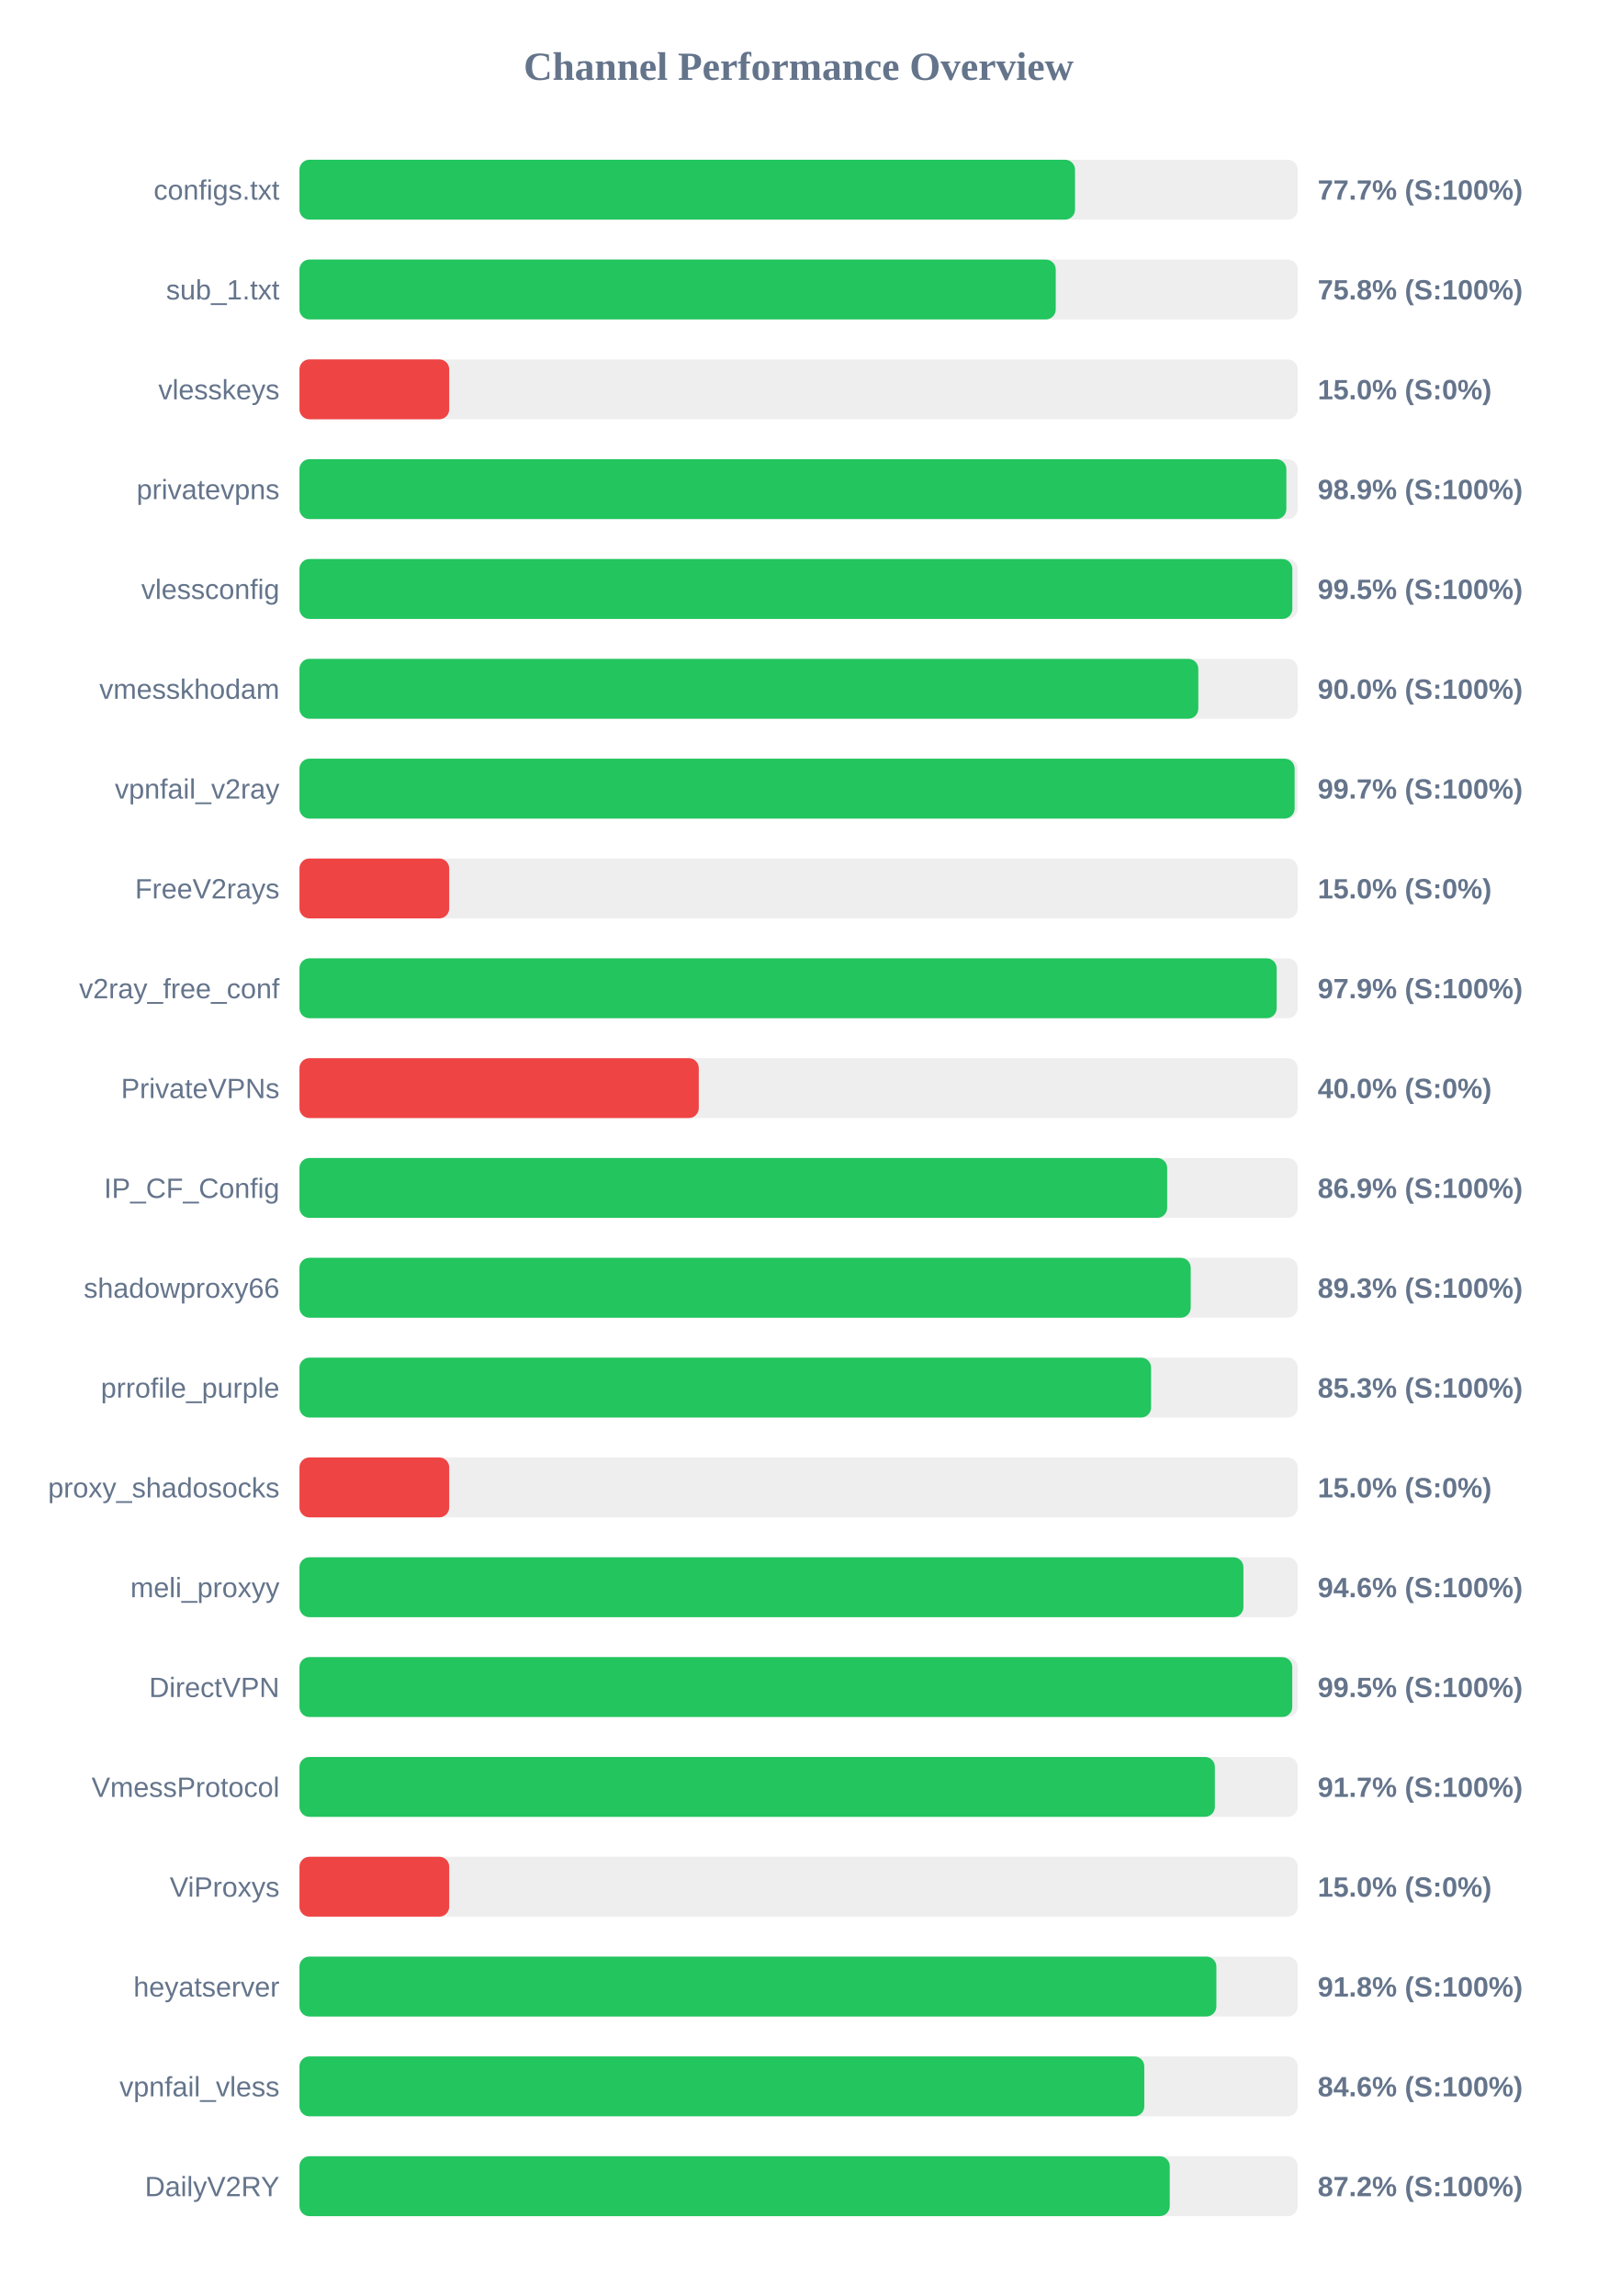
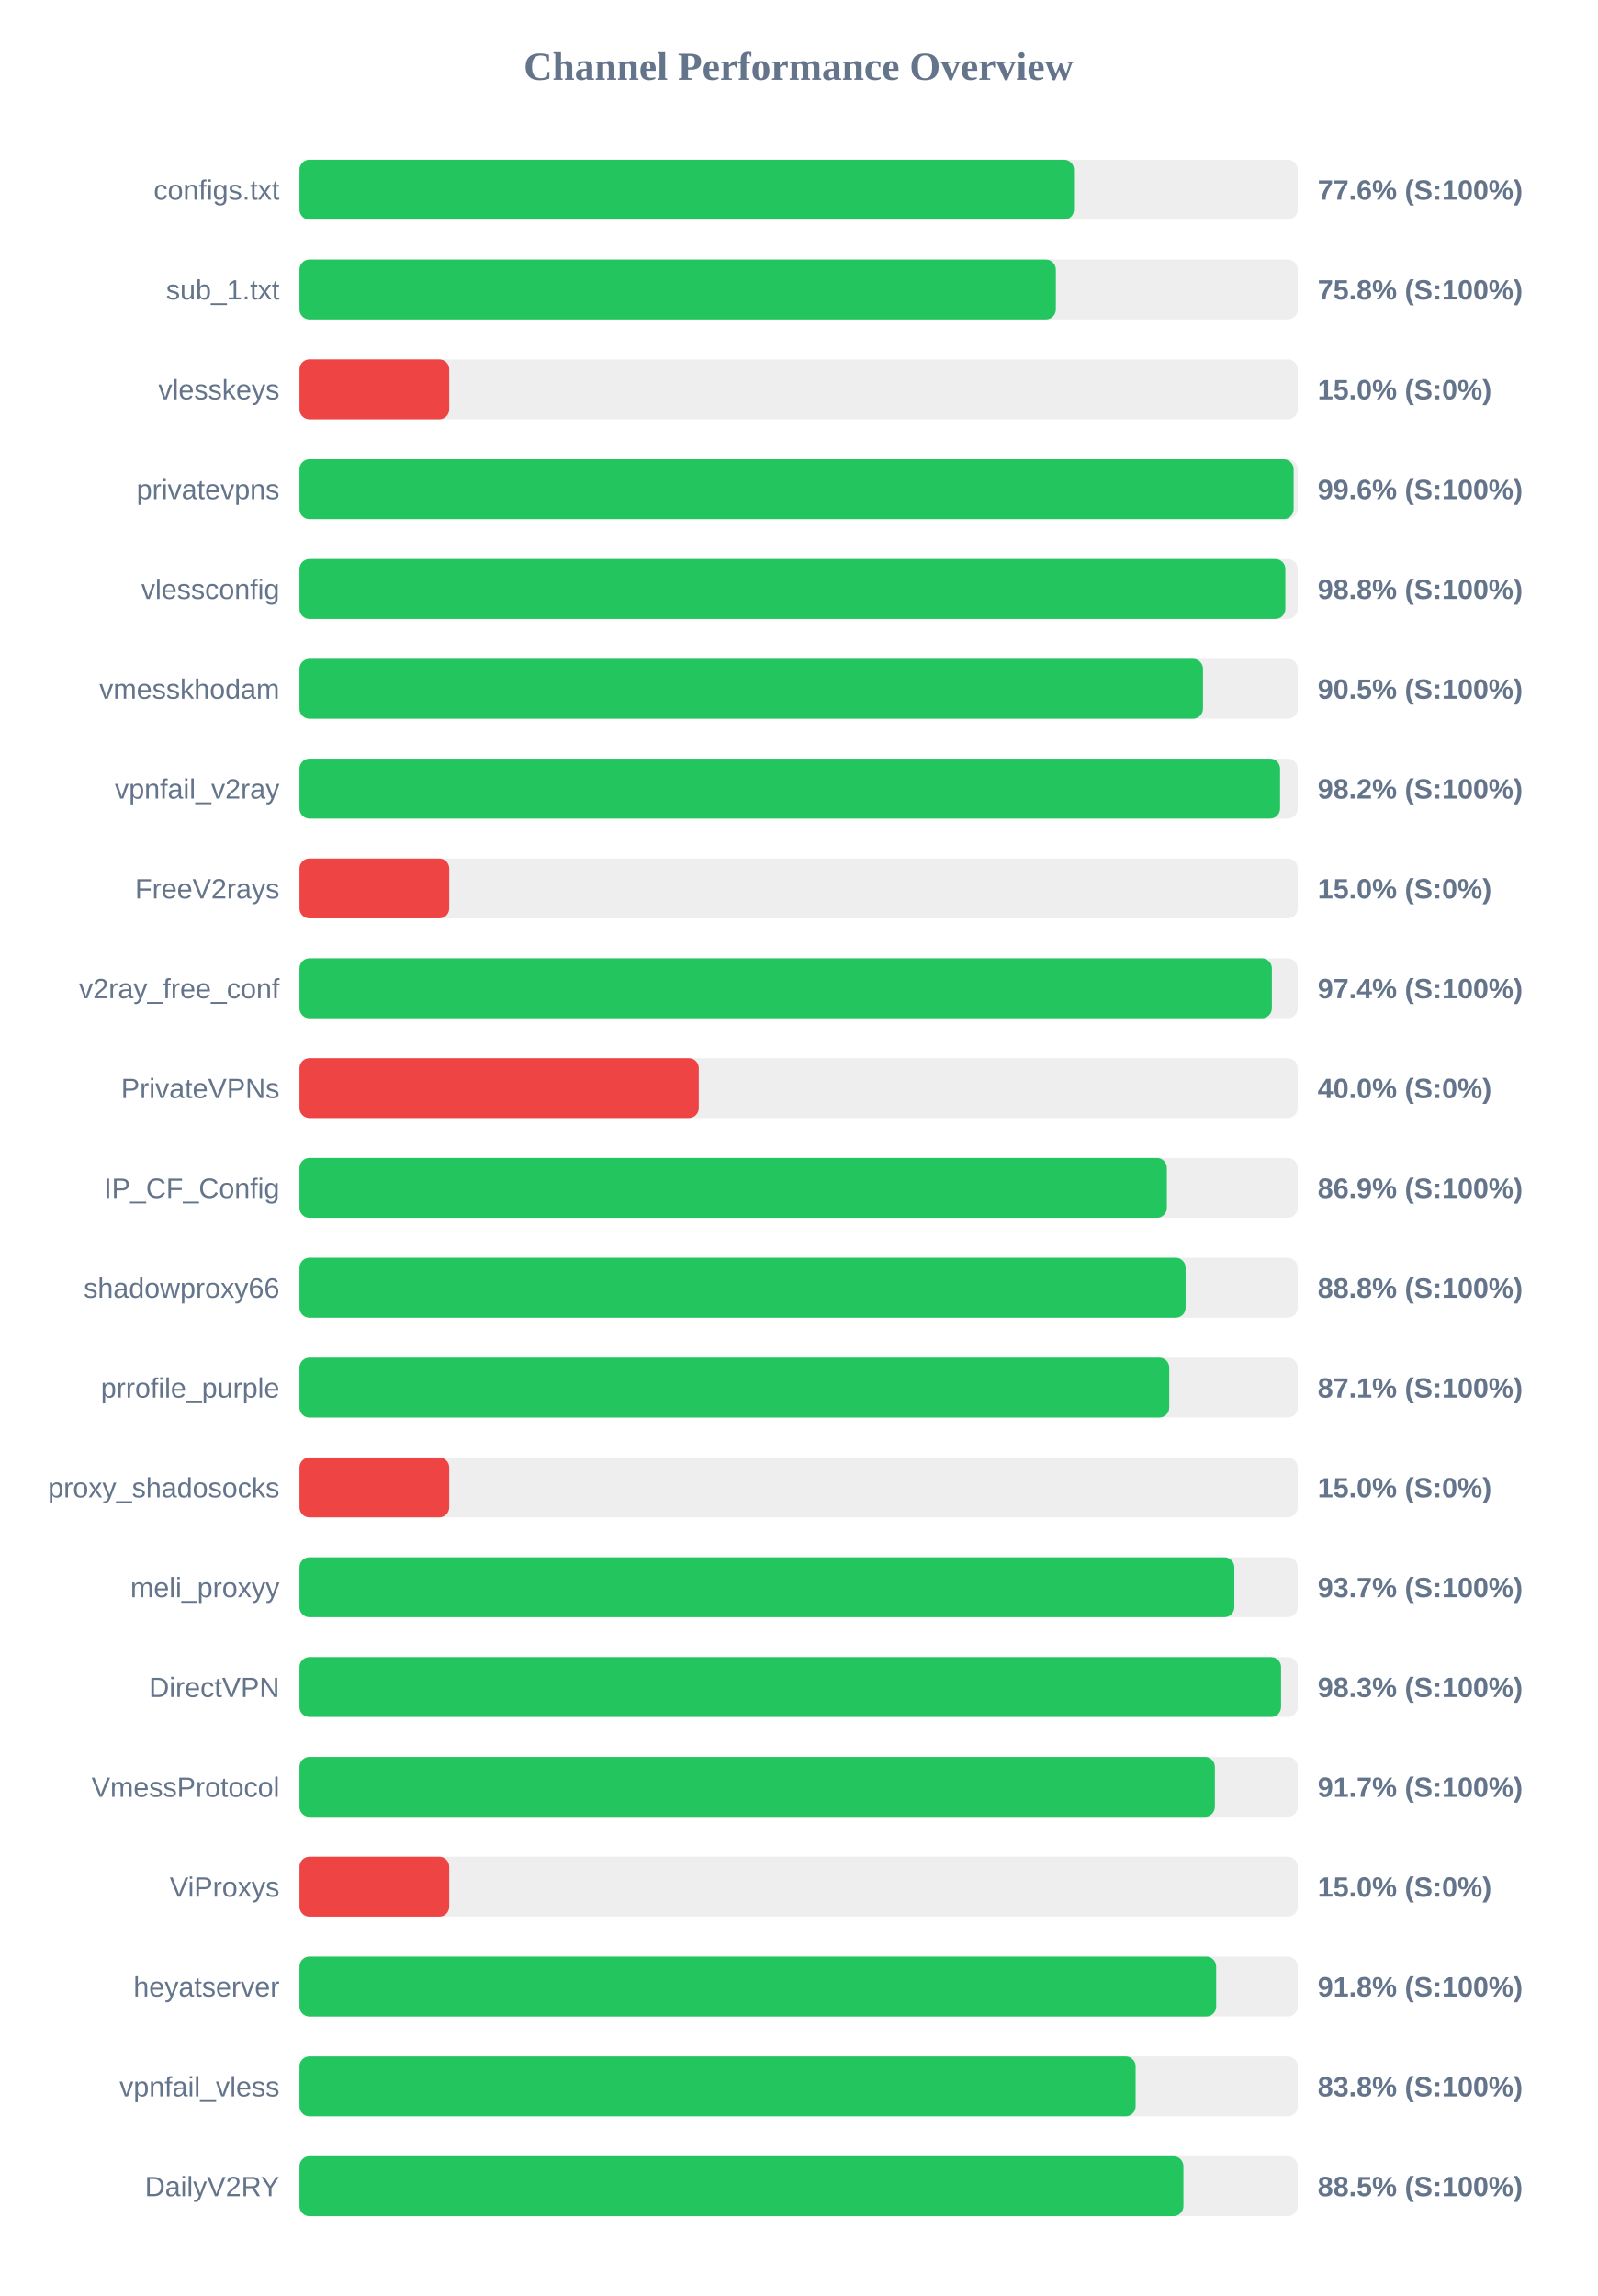
<svg xmlns="http://www.w3.org/2000/svg" width="800" height="1150" version="1.1">
  <style>
        .row { font: 14px Arial; fill: #64748b; }
        .score { font: bold 14px Arial; fill: #64748b; }
    </style>
  <text x="400" y="40" text-anchor="middle" font-size="20px" font-weight="bold" fill="#64748b">Channel Performance Overview</text>
  <rect x="150" y="80" width="500" height="30" fill="#eee" rx="5" />
-   <rect x="150" y="80" width="388.45" height="30" fill="#22c55e" rx="5" />
+   <rect x="150" y="80" width="387.95" height="30" fill="#22c55e" rx="5" />
  <text x="140" y="100" text-anchor="end" class="row">configs.txt</text>
-   <text x="660" y="100" text-anchor="start" class="score">77.7% (S:100%)</text>
+   <text x="660" y="100" text-anchor="start" class="score">77.6% (S:100%)</text>
  <rect x="150" y="130" width="500" height="30" fill="#eee" rx="5" />
-   <rect x="150" y="130" width="378.8" height="30" fill="#22c55e" rx="5" />
+   <rect x="150" y="130" width="378.85" height="30" fill="#22c55e" rx="5" />
  <text x="140" y="150" text-anchor="end" class="row">sub_1.txt</text>
  <text x="660" y="150" text-anchor="start" class="score">75.8% (S:100%)</text>
  <rect x="150" y="180" width="500" height="30" fill="#eee" rx="5" />
  <rect x="150" y="180" width="75.0" height="30" fill="#ef4444" rx="5" />
  <text x="140" y="200" text-anchor="end" class="row">vlesskeys</text>
  <text x="660" y="200" text-anchor="start" class="score">15.0% (S:0%)</text>
  <rect x="150" y="230" width="500" height="30" fill="#eee" rx="5" />
-   <rect x="150" y="230" width="494.3" height="30" fill="#22c55e" rx="5" />
+   <rect x="150" y="230" width="497.95" height="30" fill="#22c55e" rx="5" />
  <text x="140" y="250" text-anchor="end" class="row">privatevpns</text>
-   <text x="660" y="250" text-anchor="start" class="score">98.9% (S:100%)</text>
+   <text x="660" y="250" text-anchor="start" class="score">99.6% (S:100%)</text>
  <rect x="150" y="280" width="500" height="30" fill="#eee" rx="5" />
-   <rect x="150" y="280" width="497.3" height="30" fill="#22c55e" rx="5" />
+   <rect x="150" y="280" width="493.8" height="30" fill="#22c55e" rx="5" />
  <text x="140" y="300" text-anchor="end" class="row">vlessconfig</text>
-   <text x="660" y="300" text-anchor="start" class="score">99.5% (S:100%)</text>
+   <text x="660" y="300" text-anchor="start" class="score">98.8% (S:100%)</text>
  <rect x="150" y="330" width="500" height="30" fill="#eee" rx="5" />
-   <rect x="150" y="330" width="450.2" height="30" fill="#22c55e" rx="5" />
+   <rect x="150" y="330" width="452.55" height="30" fill="#22c55e" rx="5" />
  <text x="140" y="350" text-anchor="end" class="row">vmesskhodam</text>
-   <text x="660" y="350" text-anchor="start" class="score">90.0% (S:100%)</text>
+   <text x="660" y="350" text-anchor="start" class="score">90.5% (S:100%)</text>
  <rect x="150" y="380" width="500" height="30" fill="#eee" rx="5" />
-   <rect x="150" y="380" width="498.45" height="30" fill="#22c55e" rx="5" />
+   <rect x="150" y="380" width="491.15" height="30" fill="#22c55e" rx="5" />
  <text x="140" y="400" text-anchor="end" class="row">vpnfail_v2ray</text>
-   <text x="660" y="400" text-anchor="start" class="score">99.7% (S:100%)</text>
+   <text x="660" y="400" text-anchor="start" class="score">98.2% (S:100%)</text>
  <rect x="150" y="430" width="500" height="30" fill="#eee" rx="5" />
  <rect x="150" y="430" width="75.0" height="30" fill="#ef4444" rx="5" />
  <text x="140" y="450" text-anchor="end" class="row">FreeV2rays</text>
  <text x="660" y="450" text-anchor="start" class="score">15.0% (S:0%)</text>
  <rect x="150" y="480" width="500" height="30" fill="#eee" rx="5" />
-   <rect x="150" y="480" width="489.45" height="30" fill="#22c55e" rx="5" />
+   <rect x="150" y="480" width="487.05" height="30" fill="#22c55e" rx="5" />
  <text x="140" y="500" text-anchor="end" class="row">v2ray_free_conf</text>
-   <text x="660" y="500" text-anchor="start" class="score">97.9% (S:100%)</text>
+   <text x="660" y="500" text-anchor="start" class="score">97.4% (S:100%)</text>
  <rect x="150" y="530" width="500" height="30" fill="#eee" rx="5" />
  <rect x="150" y="530" width="200.0" height="30" fill="#ef4444" rx="5" />
  <text x="140" y="550" text-anchor="end" class="row">PrivateVPNs</text>
  <text x="660" y="550" text-anchor="start" class="score">40.0% (S:0%)</text>
  <rect x="150" y="580" width="500" height="30" fill="#eee" rx="5" />
-   <rect x="150" y="580" width="434.6" height="30" fill="#22c55e" rx="5" />
+   <rect x="150" y="580" width="434.45" height="30" fill="#22c55e" rx="5" />
  <text x="140" y="600" text-anchor="end" class="row">IP_CF_Config</text>
  <text x="660" y="600" text-anchor="start" class="score">86.9% (S:100%)</text>
  <rect x="150" y="630" width="500" height="30" fill="#eee" rx="5" />
-   <rect x="150" y="630" width="446.4" height="30" fill="#22c55e" rx="5" />
+   <rect x="150" y="630" width="443.85" height="30" fill="#22c55e" rx="5" />
  <text x="140" y="650" text-anchor="end" class="row">shadowproxy66</text>
-   <text x="660" y="650" text-anchor="start" class="score">89.3% (S:100%)</text>
+   <text x="660" y="650" text-anchor="start" class="score">88.8% (S:100%)</text>
  <rect x="150" y="680" width="500" height="30" fill="#eee" rx="5" />
-   <rect x="150" y="680" width="426.55" height="30" fill="#22c55e" rx="5" />
+   <rect x="150" y="680" width="435.65" height="30" fill="#22c55e" rx="5" />
  <text x="140" y="700" text-anchor="end" class="row">prrofile_purple</text>
-   <text x="660" y="700" text-anchor="start" class="score">85.3% (S:100%)</text>
+   <text x="660" y="700" text-anchor="start" class="score">87.1% (S:100%)</text>
  <rect x="150" y="730" width="500" height="30" fill="#eee" rx="5" />
  <rect x="150" y="730" width="75.0" height="30" fill="#ef4444" rx="5" />
  <text x="140" y="750" text-anchor="end" class="row">proxy_shadosocks</text>
  <text x="660" y="750" text-anchor="start" class="score">15.0% (S:0%)</text>
  <rect x="150" y="780" width="500" height="30" fill="#eee" rx="5" />
-   <rect x="150" y="780" width="472.8" height="30" fill="#22c55e" rx="5" />
+   <rect x="150" y="780" width="468.25" height="30" fill="#22c55e" rx="5" />
  <text x="140" y="800" text-anchor="end" class="row">meli_proxyy</text>
-   <text x="660" y="800" text-anchor="start" class="score">94.6% (S:100%)</text>
+   <text x="660" y="800" text-anchor="start" class="score">93.7% (S:100%)</text>
  <rect x="150" y="830" width="500" height="30" fill="#eee" rx="5" />
-   <rect x="150" y="830" width="497.25" height="30" fill="#22c55e" rx="5" />
+   <rect x="150" y="830" width="491.65" height="30" fill="#22c55e" rx="5" />
  <text x="140" y="850" text-anchor="end" class="row">DirectVPN</text>
-   <text x="660" y="850" text-anchor="start" class="score">99.5% (S:100%)</text>
+   <text x="660" y="850" text-anchor="start" class="score">98.3% (S:100%)</text>
  <rect x="150" y="880" width="500" height="30" fill="#eee" rx="5" />
  <rect x="150" y="880" width="458.5" height="30" fill="#22c55e" rx="5" />
  <text x="140" y="900" text-anchor="end" class="row">VmessProtocol</text>
  <text x="660" y="900" text-anchor="start" class="score">91.7% (S:100%)</text>
  <rect x="150" y="930" width="500" height="30" fill="#eee" rx="5" />
  <rect x="150" y="930" width="75.0" height="30" fill="#ef4444" rx="5" />
  <text x="140" y="950" text-anchor="end" class="row">ViProxys</text>
  <text x="660" y="950" text-anchor="start" class="score">15.0% (S:0%)</text>
  <rect x="150" y="980" width="500" height="30" fill="#eee" rx="5" />
-   <rect x="150" y="980" width="459.25" height="30" fill="#22c55e" rx="5" />
+   <rect x="150" y="980" width="459.15" height="30" fill="#22c55e" rx="5" />
  <text x="140" y="1000" text-anchor="end" class="row">heyatserver</text>
  <text x="660" y="1000" text-anchor="start" class="score">91.8% (S:100%)</text>
  <rect x="150" y="1030" width="500" height="30" fill="#eee" rx="5" />
-   <rect x="150" y="1030" width="423.15" height="30" fill="#22c55e" rx="5" />
+   <rect x="150" y="1030" width="418.8" height="30" fill="#22c55e" rx="5" />
  <text x="140" y="1050" text-anchor="end" class="row">vpnfail_vless</text>
-   <text x="660" y="1050" text-anchor="start" class="score">84.6% (S:100%)</text>
+   <text x="660" y="1050" text-anchor="start" class="score">83.8% (S:100%)</text>
  <rect x="150" y="1080" width="500" height="30" fill="#eee" rx="5" />
-   <rect x="150" y="1080" width="435.9" height="30" fill="#22c55e" rx="5" />
+   <rect x="150" y="1080" width="442.75" height="30" fill="#22c55e" rx="5" />
  <text x="140" y="1100" text-anchor="end" class="row">DailyV2RY</text>
-   <text x="660" y="1100" text-anchor="start" class="score">87.2% (S:100%)</text>
+   <text x="660" y="1100" text-anchor="start" class="score">88.5% (S:100%)</text>
</svg>
